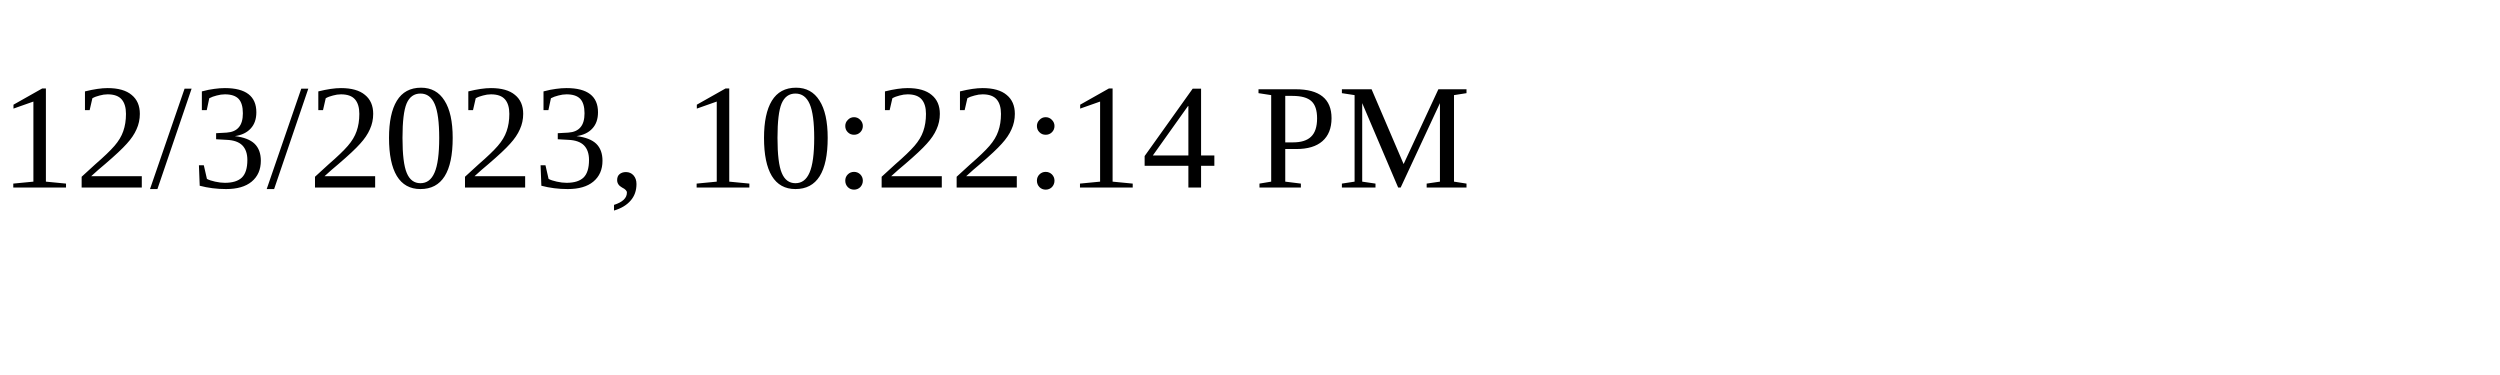
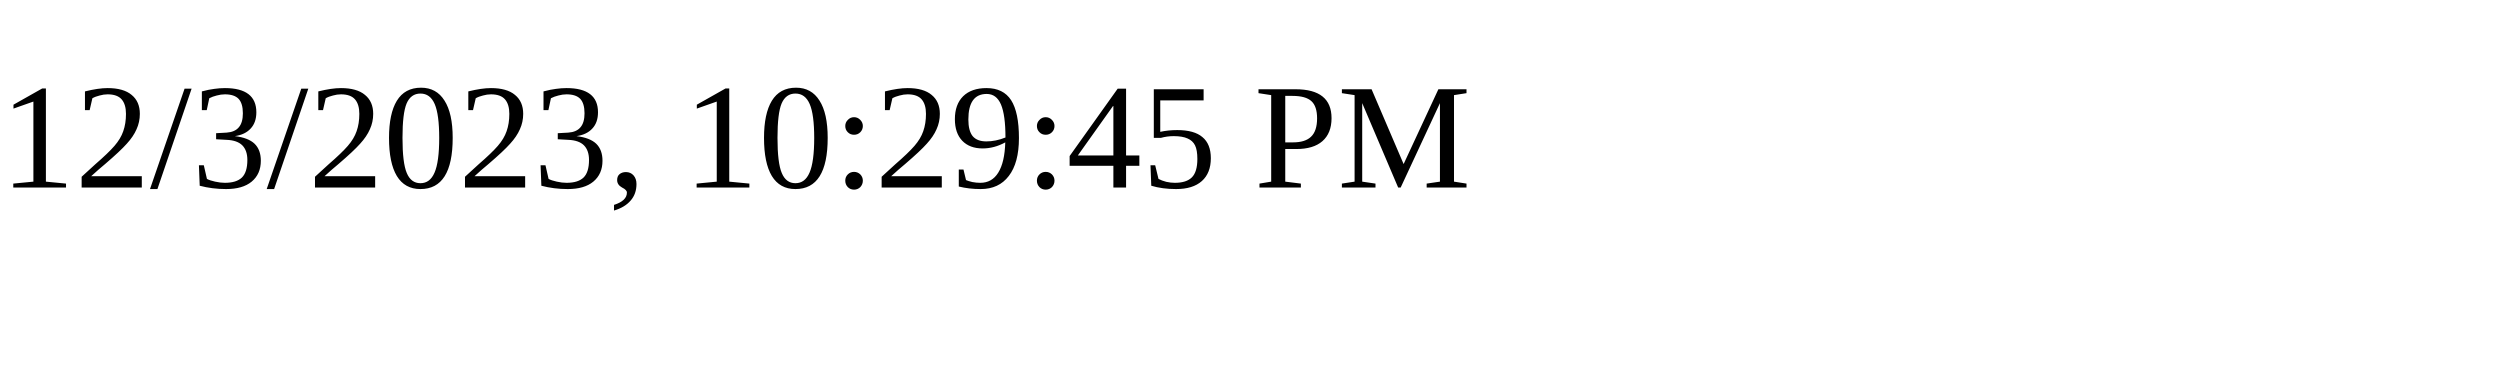
<svg xmlns="http://www.w3.org/2000/svg" height="30" width="200">
-   <text x="0" y="15">12/3/2023, 10:22:14 PM</text>
+   <text x="0" y="15">12/3/2023, 10:29:45 PM</text>
</svg>
